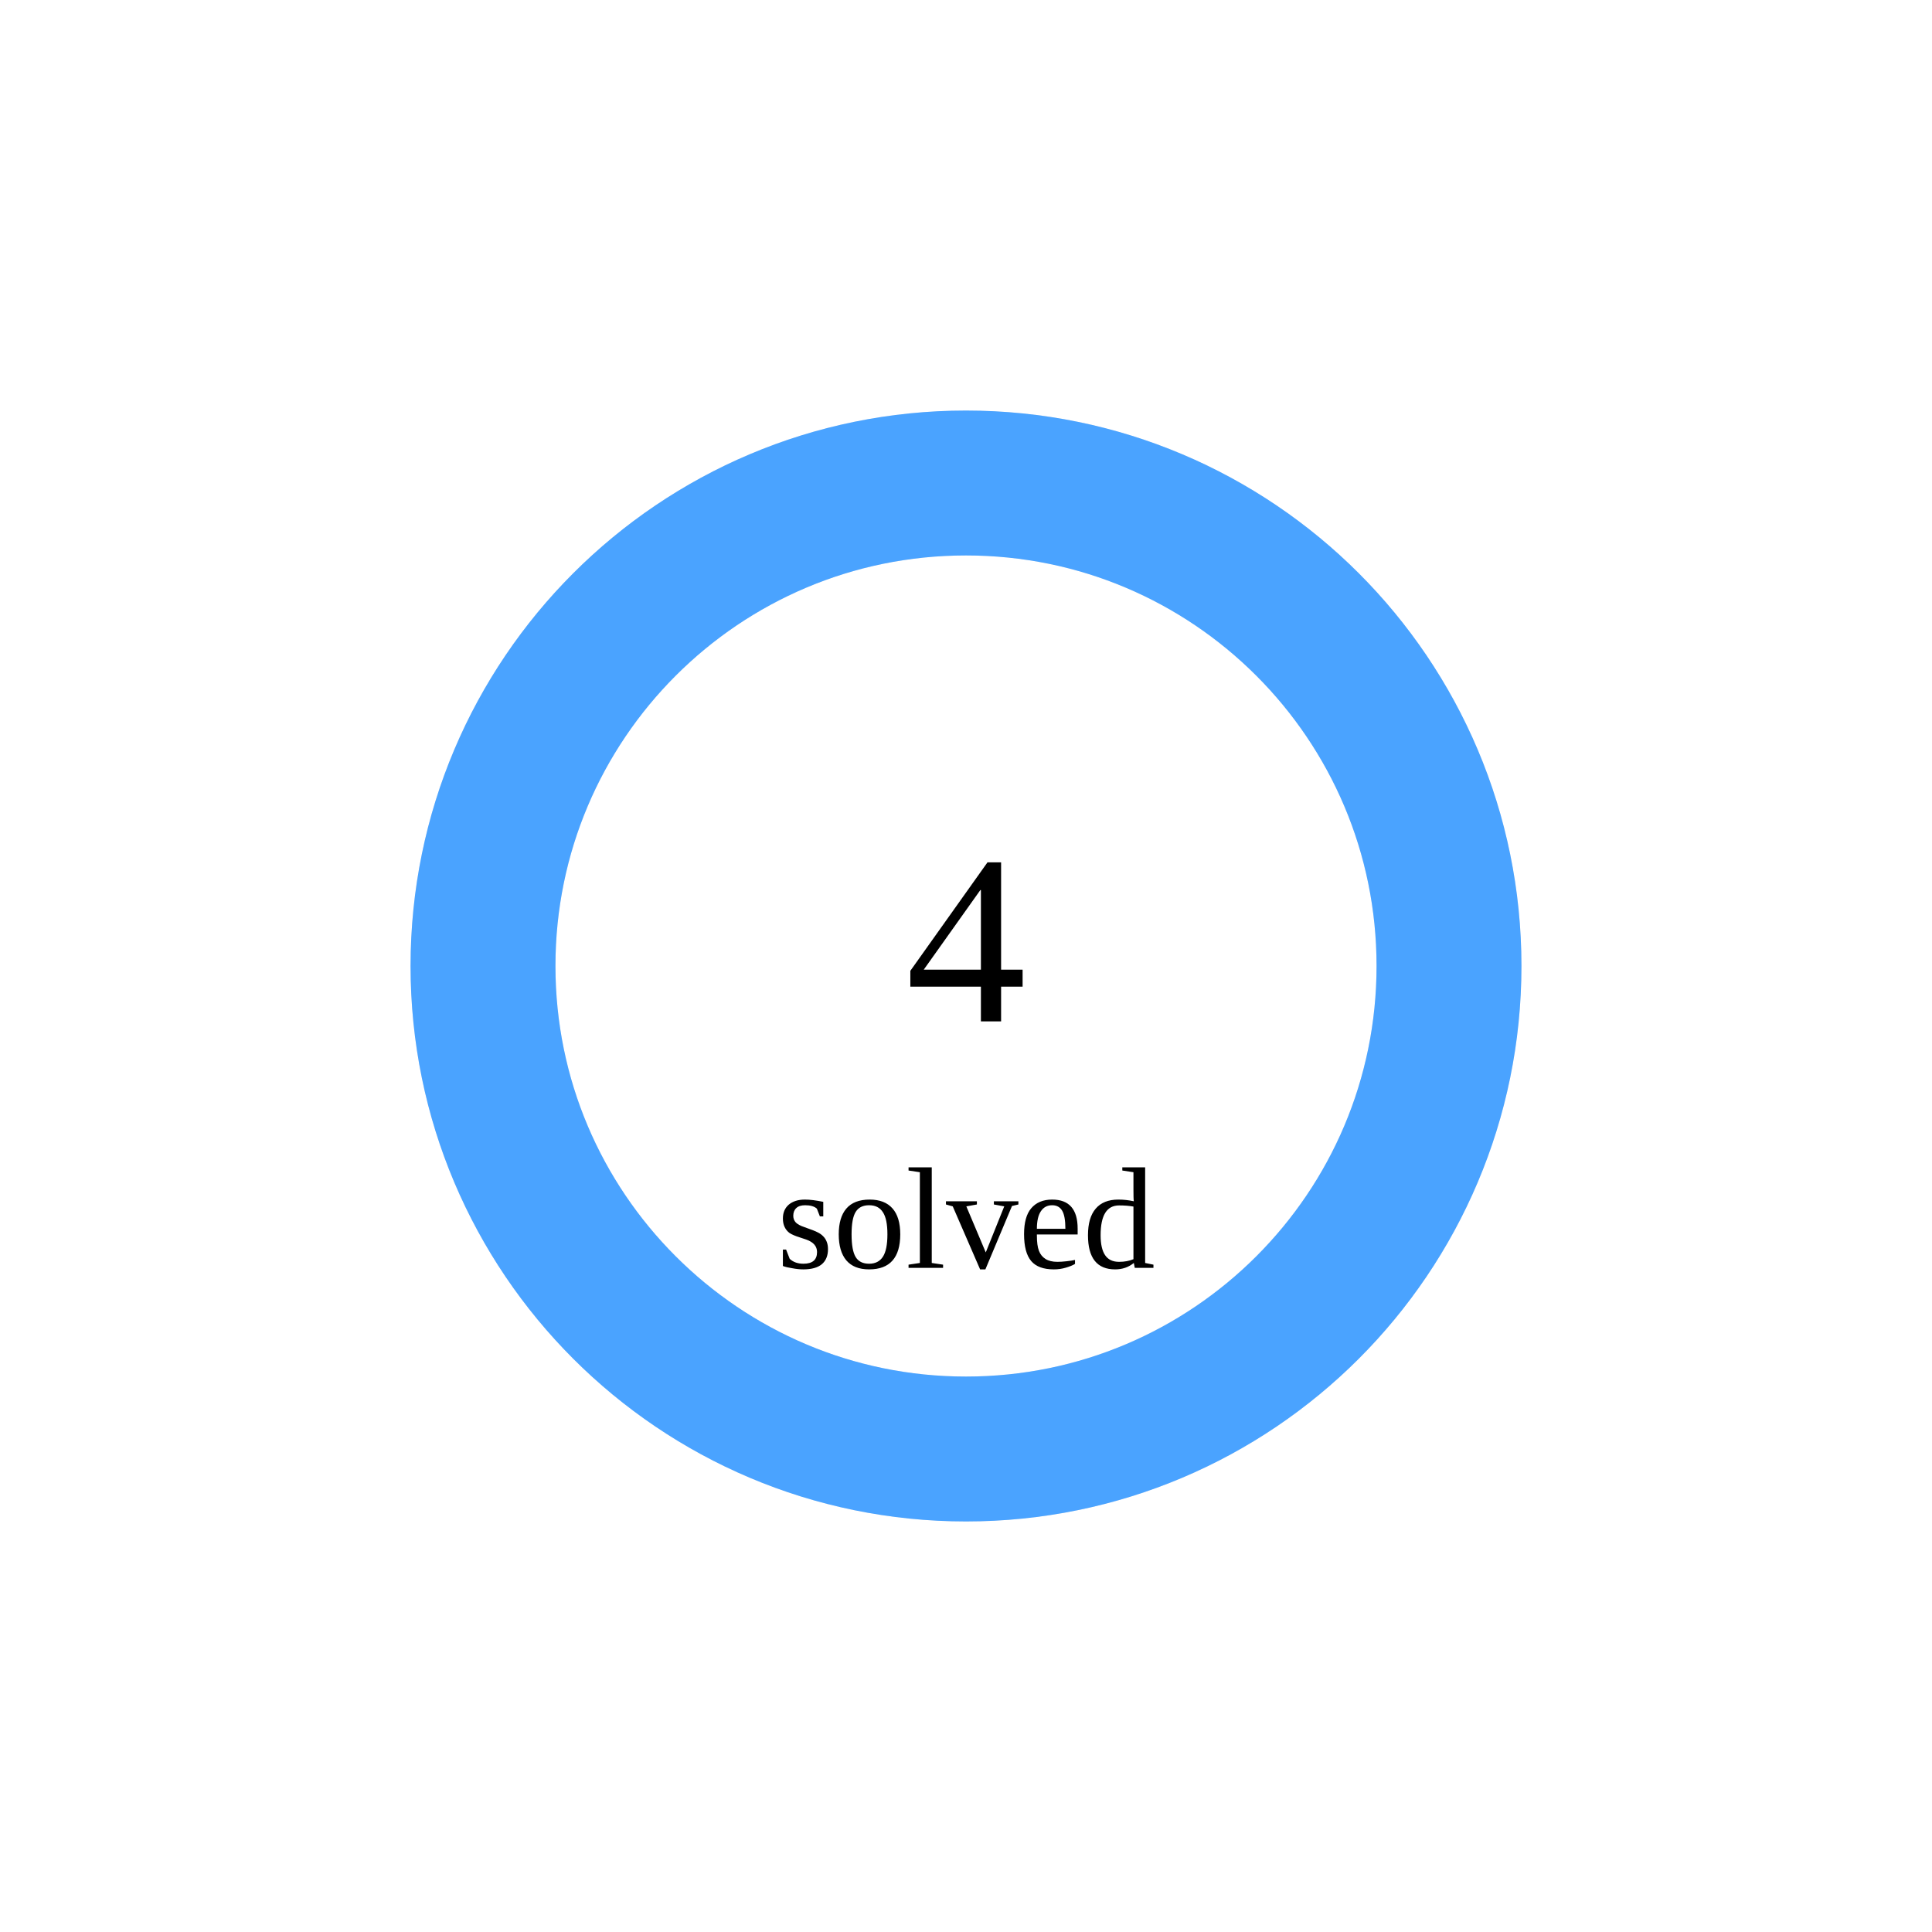
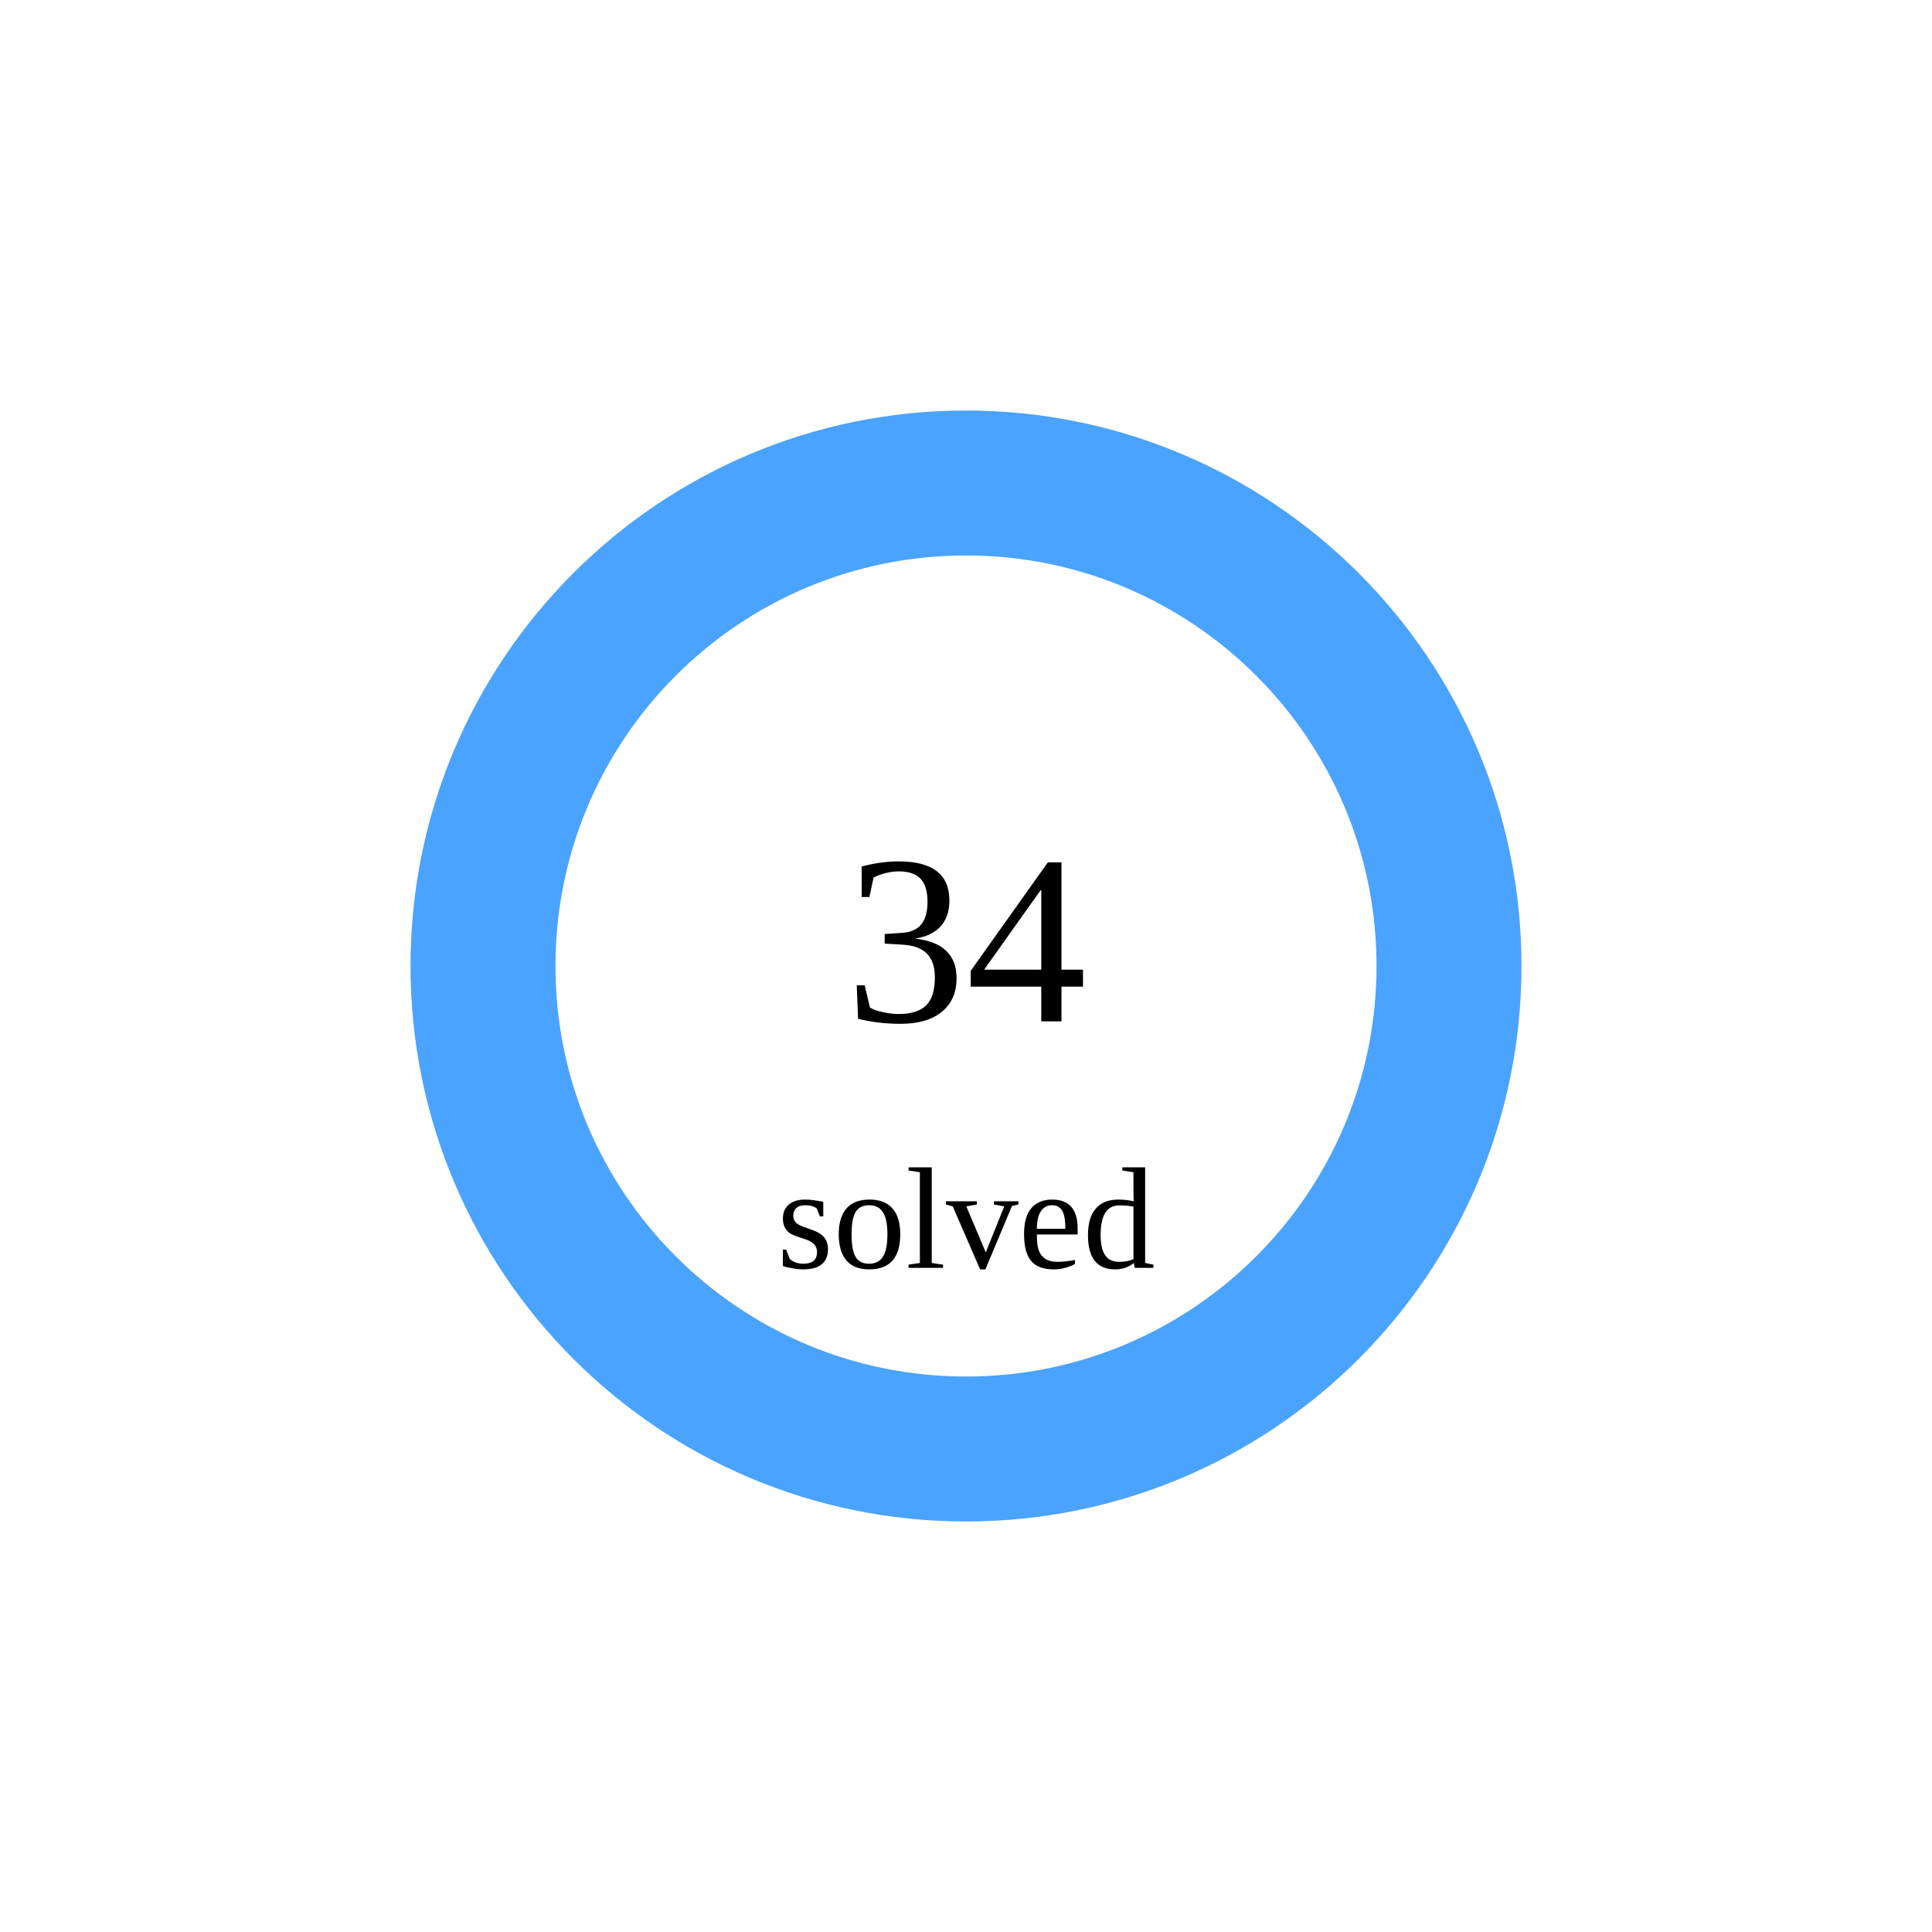
<svg xmlns="http://www.w3.org/2000/svg" width="160" height="160">
  <circle cx="80" cy="80" r="40" stroke="#e5e7eb" stroke-width="12" fill="none" />
  <circle cx="80" cy="80" r="40" stroke="#4aa3ff" stroke-width="12" fill="none" stroke-dasharray="251.327 0.0" transform="rotate(-90 80 80)" stroke-linecap="round" />
-   <text x="80" y="80" font-size="20" text-anchor="middle" dominant-baseline="middle">4</text>
+   <text x="80" y="80" font-size="20" text-anchor="middle" dominant-baseline="middle">34</text>
  <text x="80" y="105" font-size="12" text-anchor="middle">solved</text>
</svg>
